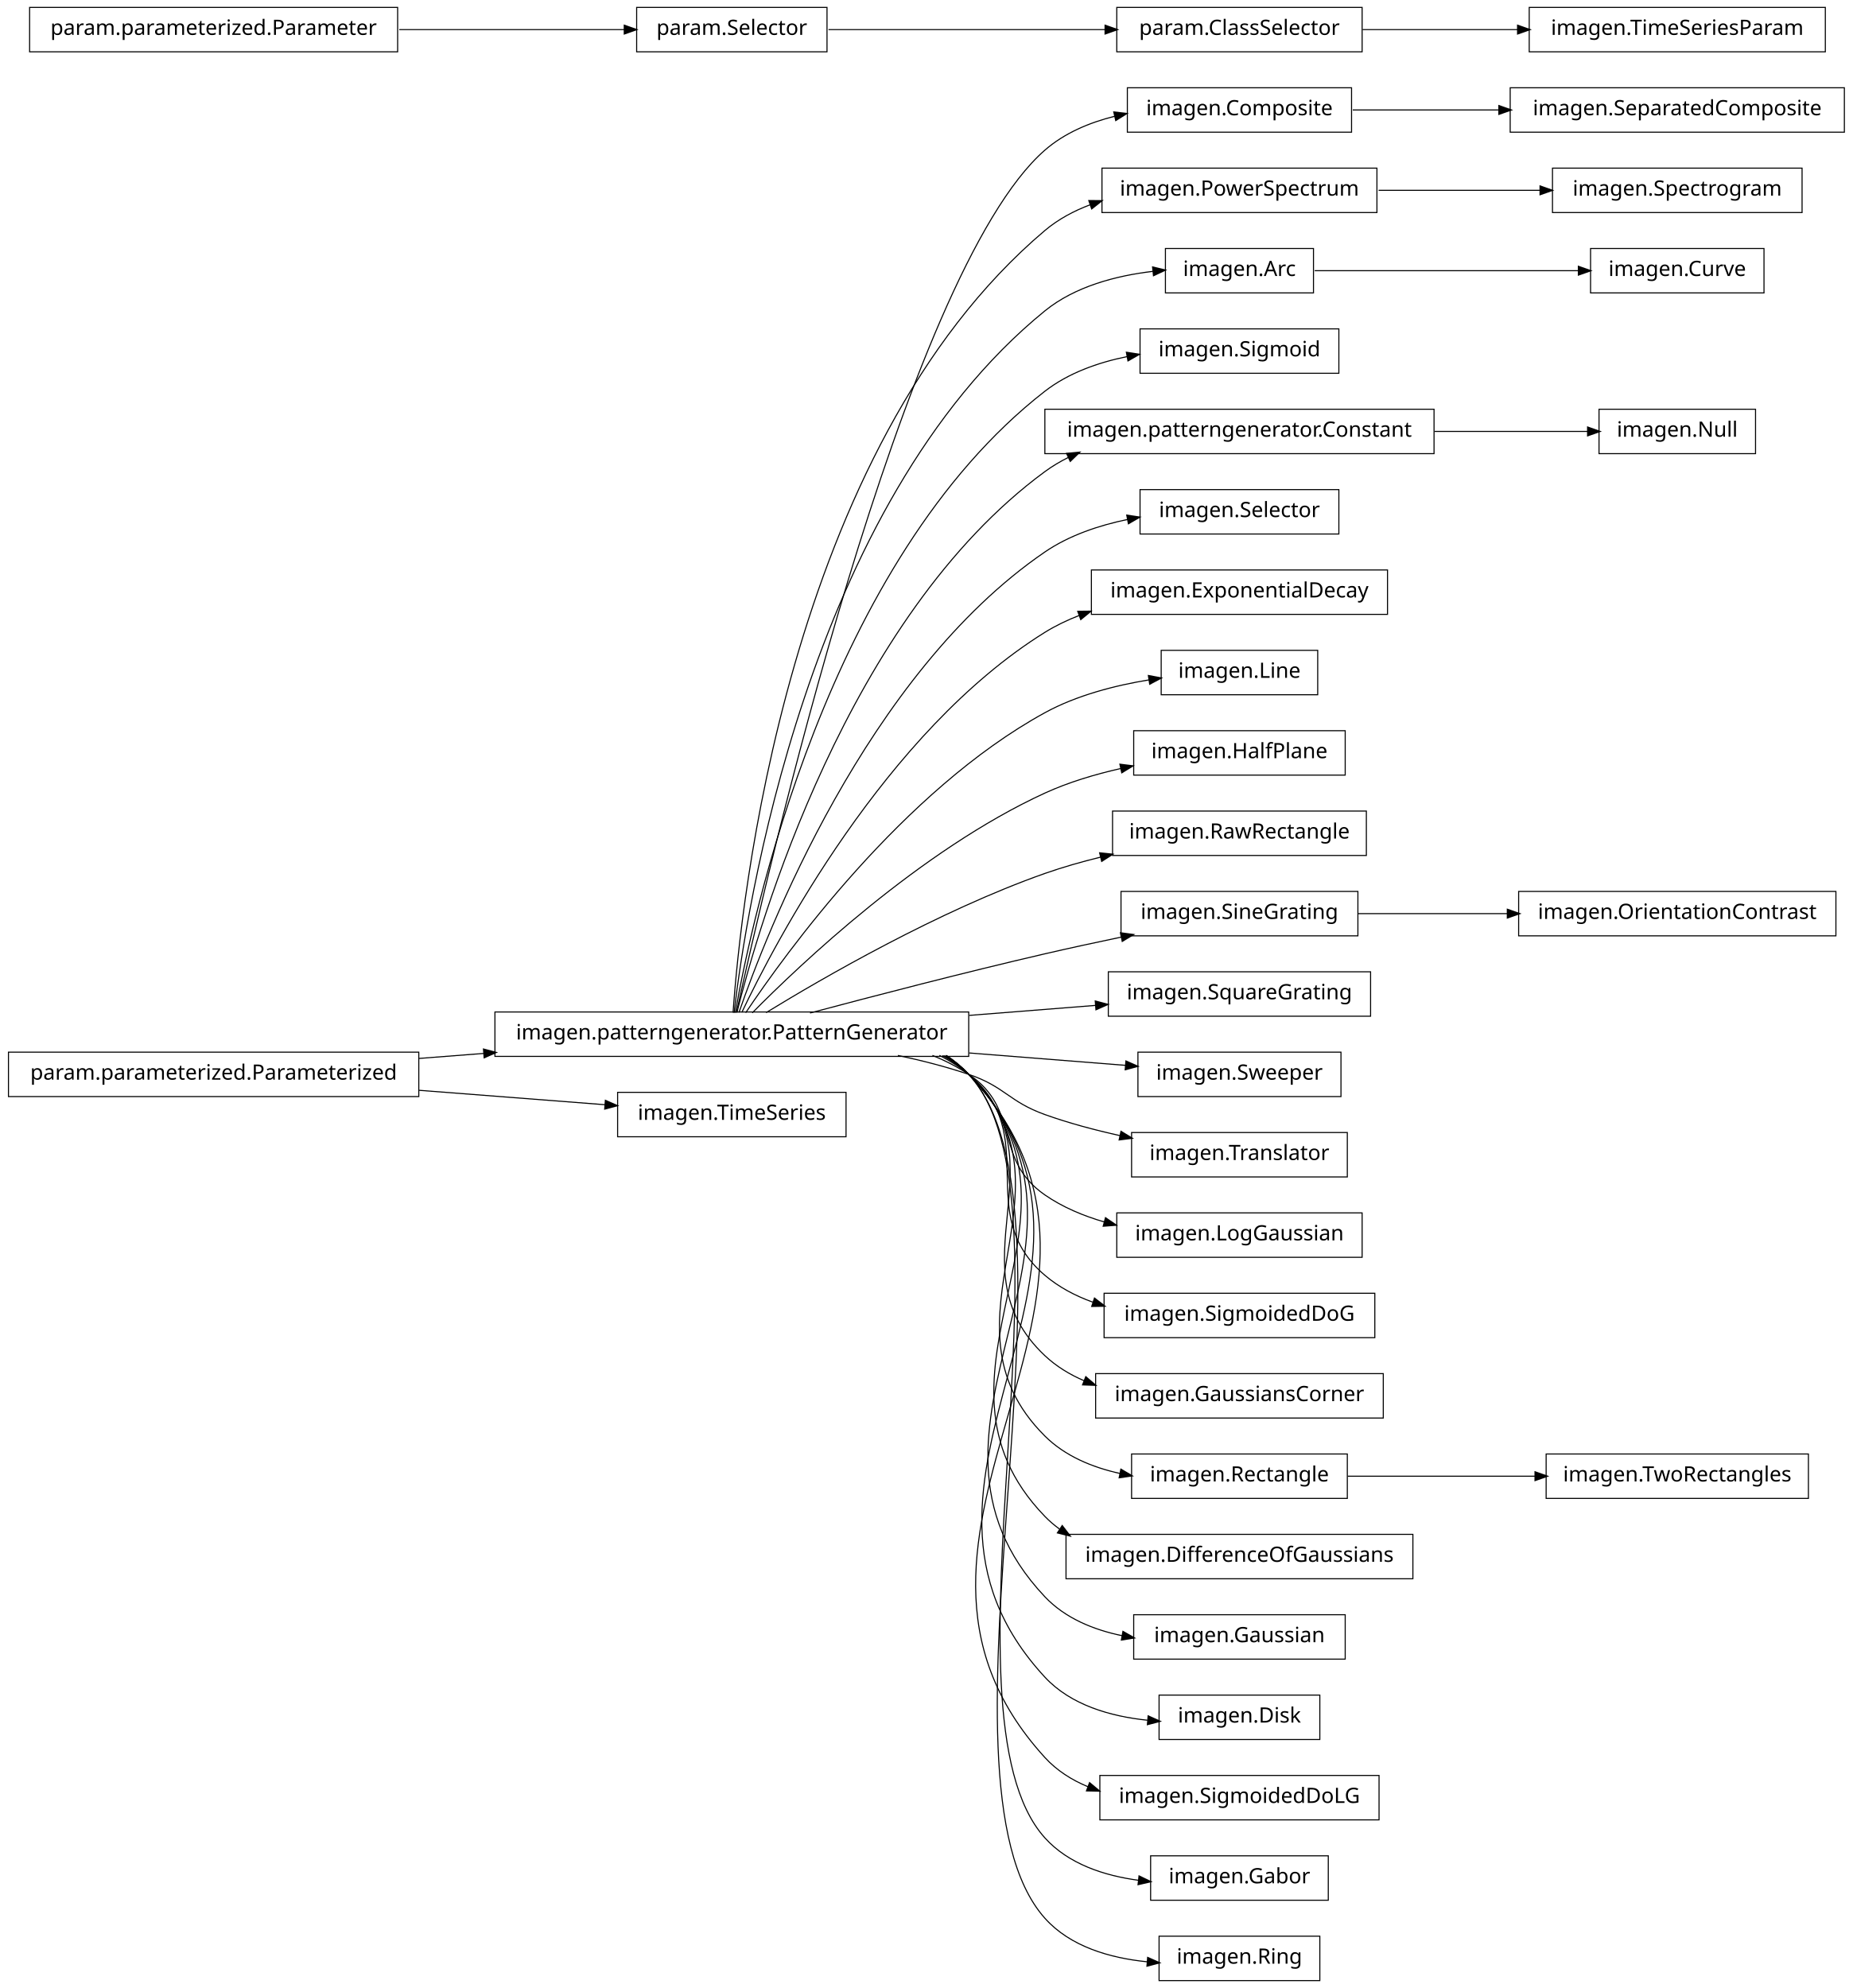
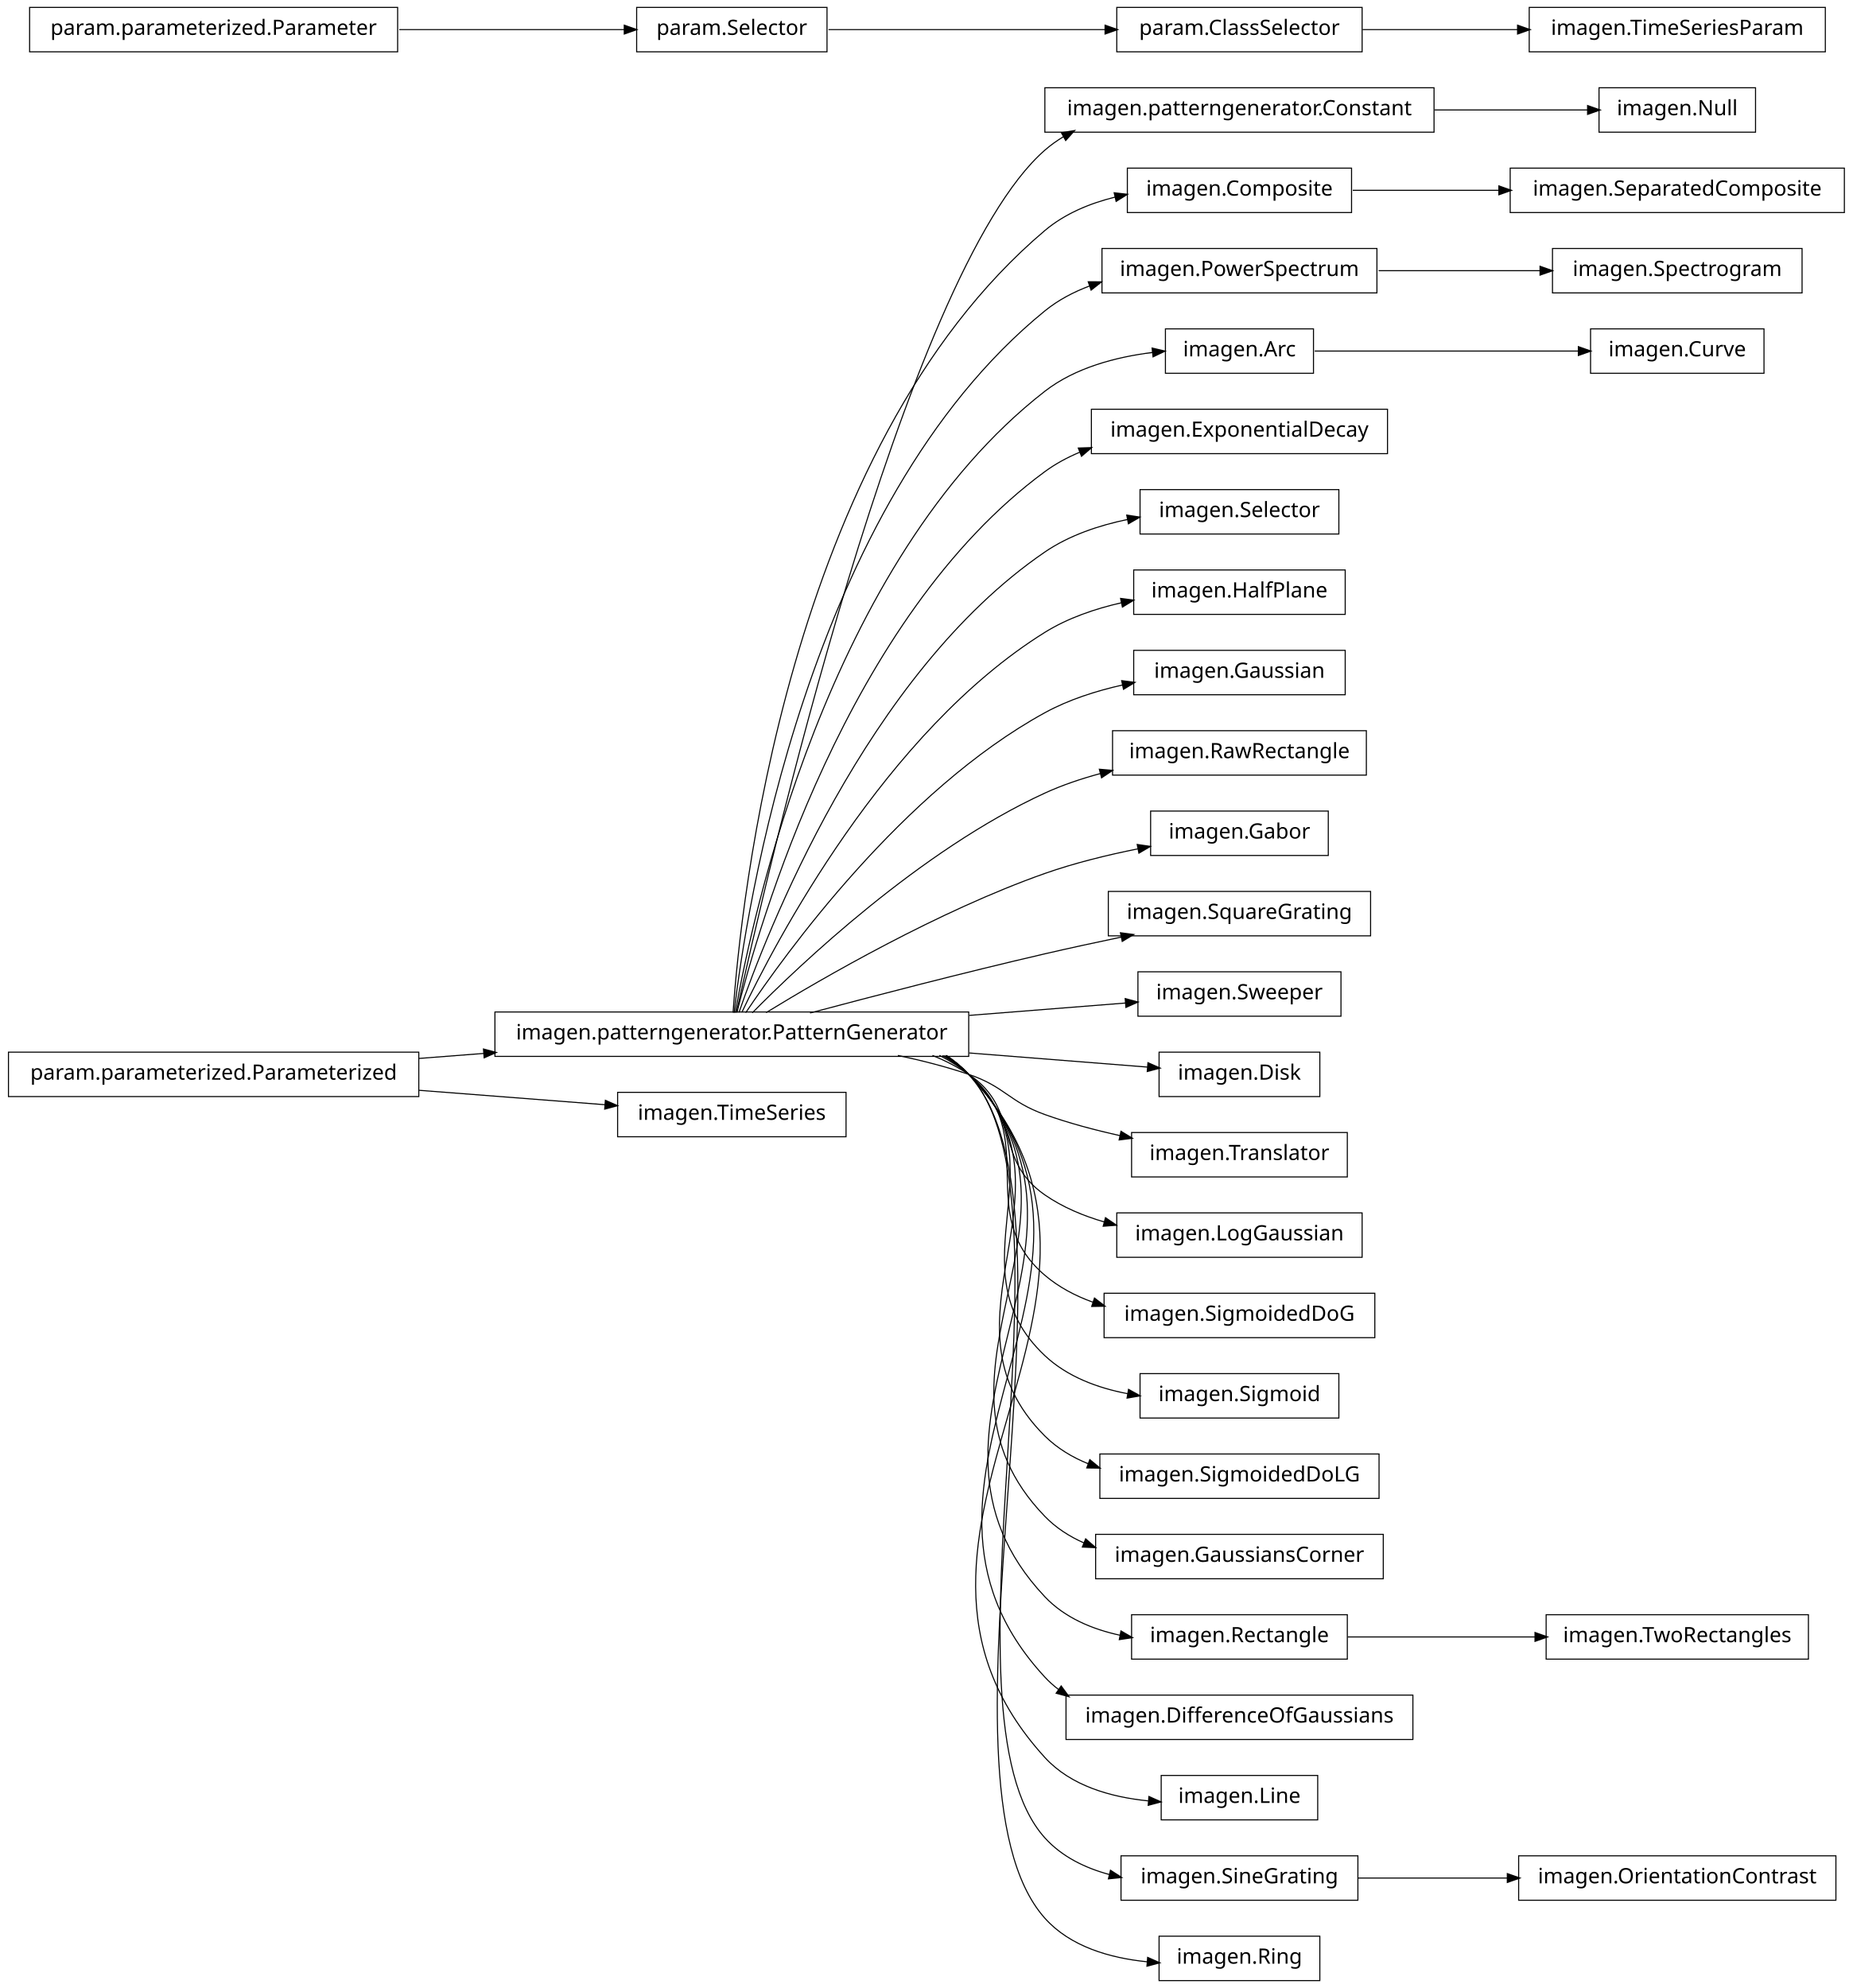
<svg xmlns="http://www.w3.org/2000/svg" width="876pt" height="940pt" viewBox="0.00 0.00 876.00 940.00">
  <g id="graph1" class="graph" transform="scale(1 1) rotate(0) translate(4 936)">
    <polygon fill="white" stroke="white" points="-4,5 -4,-936 873,-936 873,5 -4,5" />
    <g id="node1" class="node">
-       <polygon fill="none" stroke="black" stroke-width="0.5" points="635,-894.5 529,-894.5 529,-873.5 635,-873.5 635,-894.5" />
-       <text text-anchor="middle" x="582" y="-881.5" font-family="Vera" font-size="10.00">imagen.Composite</text>
-     </g>
-     <g id="node59" class="node">
-       <polygon fill="none" stroke="black" stroke-width="0.5" points="868,-894.5 710,-894.5 710,-873.5 868,-873.5 868,-894.5" />
-       <text text-anchor="middle" x="789" y="-881.5" font-family="Vera" font-size="10.00">imagen.SeparatedComposite</text>
+       <polygon fill="none" stroke="black" stroke-width="0.5" points="826,-894.5 752,-894.5 752,-873.5 826,-873.5 826,-894.5" />
+       <text text-anchor="middle" x="789" y="-881.5" font-family="Vera" font-size="10.00">imagen.Null</text>
+     </g>
+     <g id="node2" class="node">
+       <polygon fill="none" stroke="black" stroke-width="0.5" points="674,-894.5 490,-894.5 490,-873.5 674,-873.5 674,-894.5" />
+       <text text-anchor="middle" x="582" y="-881.5" font-family="Vera" font-size="10.00">imagen.patterngenerator.Constant</text>
+     </g>
+     <g id="edge2" class="edge">
+       <path fill="none" stroke="black" stroke-width="0.5" d="M674.3,-884C699.545,-884 725.69,-884 746.63,-884" />
+       <polygon fill="black" stroke="black" points="746.839,-885.75 751.839,-884 746.838,-882.25 746.839,-885.75" />
+     </g>
+     <g id="node4" class="node">
+       <polygon fill="none" stroke="black" stroke-width="0.5" points="635,-856.5 529,-856.5 529,-835.5 635,-835.5 635,-856.5" />
+       <text text-anchor="middle" x="582" y="-843.5" font-family="Vera" font-size="10.00">imagen.Composite</text>
+     </g>
+     <g id="node58" class="node">
+       <polygon fill="none" stroke="black" stroke-width="0.5" points="868,-856.5 710,-856.5 710,-835.5 868,-835.5 868,-856.5" />
+       <text text-anchor="middle" x="789" y="-843.5" font-family="Vera" font-size="10.00">imagen.SeparatedComposite</text>
    </g>
    <g id="edge56" class="edge">
-       <path fill="none" stroke="black" stroke-width="0.5" d="M635.577,-884C656.626,-884 681.297,-884 704.625,-884" />
-       <polygon fill="black" stroke="black" points="704.893,-885.75 709.893,-884 704.892,-882.25 704.893,-885.75" />
-     </g>
-     <g id="node2" class="node">
+       <path fill="none" stroke="black" stroke-width="0.5" d="M635.577,-846C656.626,-846 681.297,-846 704.625,-846" />
+       <polygon fill="black" stroke="black" points="704.893,-847.75 709.893,-846 704.892,-844.25 704.893,-847.75" />
+     </g>
+     <g id="node5" class="node">
      <polygon fill="none" stroke="black" stroke-width="0.5" points="454,-457.5 230,-457.5 230,-436.5 454,-436.5 454,-457.5" />
      <text text-anchor="middle" x="342" y="-444.5" font-family="Vera" font-size="10.00">imagen.patterngenerator.PatternGenerator</text>
    </g>
-     <g id="edge2" class="edge">
-       <path fill="none" stroke="black" stroke-width="0.5" d="M344.205,-457.259C356.982,-515.776 423.271,-806.818 490,-865 499.25,-873.065 511.012,-878.031 523.008,-881.022" />
-       <polygon fill="black" stroke="black" points="522.895,-882.791 528.158,-882.186 523.667,-879.377 522.895,-882.791" />
-     </g>
-     <g id="node5" class="node">
-       <polygon fill="none" stroke="black" stroke-width="0.5" points="647,-856.5 517,-856.5 517,-835.5 647,-835.5 647,-856.5" />
-       <text text-anchor="middle" x="582" y="-843.5" font-family="Vera" font-size="10.00">imagen.PowerSpectrum</text>
+     <g id="edge20" class="edge">
+       <path fill="none" stroke="black" stroke-width="0.5" d="M344.205,-457.259C356.982,-515.776 423.271,-806.818 490,-865 492.789,-867.432 495.806,-869.582 498.989,-871.481" />
+       <polygon fill="black" stroke="black" points="498.202,-873.045 503.427,-873.917 499.886,-869.977 498.202,-873.045" />
+     </g>
+     <g id="edge4" class="edge">
+       <path fill="none" stroke="black" stroke-width="0.5" d="M342.586,-457.178C346.009,-506.641 367.778,-723.734 490,-827 499.375,-834.921 511.187,-839.826 523.194,-842.806" />
+       <polygon fill="black" stroke="black" points="523.083,-844.574 528.346,-843.967 523.853,-841.16 523.083,-844.574" />
+     </g>
+     <g id="node9" class="node">
+       <polygon fill="none" stroke="black" stroke-width="0.5" points="647,-818.5 517,-818.5 517,-797.5 647,-797.5 647,-818.5" />
+       <text text-anchor="middle" x="582" y="-805.5" font-family="Vera" font-size="10.00">imagen.PowerSpectrum</text>
    </g>
    <g id="edge34" class="edge">
-       <path fill="none" stroke="black" stroke-width="0.5" d="M342.586,-457.178C346.009,-506.641 367.778,-723.734 490,-827 496.293,-832.317 503.685,-836.276 511.497,-839.205" />
-       <polygon fill="black" stroke="black" points="511.112,-840.923 516.409,-840.898 512.253,-837.614 511.112,-840.923" />
-     </g>
-     <g id="node10" class="node">
-       <polygon fill="none" stroke="black" stroke-width="0.5" points="617,-818.5 547,-818.5 547,-797.5 617,-797.5 617,-818.5" />
-       <text text-anchor="middle" x="582" y="-805.5" font-family="Vera" font-size="10.00">imagen.Arc</text>
-     </g>
-     <g id="edge8" class="edge">
-       <path fill="none" stroke="black" stroke-width="0.5" d="M343.054,-457.096C348.456,-503.427 377.339,-697.332 490,-789 504.216,-800.567 523.679,-805.64 541.043,-807.692" />
-       <polygon fill="black" stroke="black" points="541.204,-809.467 546.356,-808.235 541.56,-805.986 541.204,-809.467" />
-     </g>
-     <g id="node12" class="node">
-       <polygon fill="none" stroke="black" stroke-width="0.5" points="629,-780.5 535,-780.5 535,-759.5 629,-759.5 629,-780.5" />
-       <text text-anchor="middle" x="582" y="-767.5" font-family="Vera" font-size="10.00">imagen.Sigmoid</text>
-     </g>
-     <g id="edge10" class="edge">
-       <path fill="none" stroke="black" stroke-width="0.5" d="M343.642,-457.137C351.211,-500.38 386.877,-670.851 490,-751 501.125,-759.646 515.218,-764.621 529.01,-767.417" />
-       <polygon fill="black" stroke="black" points="528.837,-769.164 534.071,-768.351 529.472,-765.723 528.837,-769.164" />
-     </g>
-     <g id="node17" class="node">
-       <polygon fill="none" stroke="black" stroke-width="0.5" points="674,-742.5 490,-742.5 490,-721.5 674,-721.5 674,-742.5" />
-       <text text-anchor="middle" x="582" y="-729.5" font-family="Vera" font-size="10.00">imagen.patterngenerator.Constant</text>
+       <path fill="none" stroke="black" stroke-width="0.5" d="M343.054,-457.096C348.456,-503.427 377.339,-697.332 490,-789 496.286,-794.115 503.597,-797.959 511.3,-800.835" />
+       <polygon fill="black" stroke="black" points="510.843,-802.528 516.14,-802.503 511.983,-799.219 510.843,-802.528" />
+     </g>
+     <g id="node16" class="node">
+       <polygon fill="none" stroke="black" stroke-width="0.5" points="617,-780.5 547,-780.5 547,-759.5 617,-759.5 617,-780.5" />
+       <text text-anchor="middle" x="582" y="-767.5" font-family="Vera" font-size="10.00">imagen.Arc</text>
+     </g>
+     <g id="edge12" class="edge">
+       <path fill="none" stroke="black" stroke-width="0.5" d="M343.642,-457.137C351.211,-500.38 386.877,-670.851 490,-751 504.354,-762.156 523.651,-767.199 540.864,-769.338" />
+       <polygon fill="black" stroke="black" points="540.971,-771.11 546.132,-769.912 541.351,-767.63 540.971,-771.11" />
+     </g>
+     <g id="node18" class="node">
+       <polygon fill="none" stroke="black" stroke-width="0.5" points="652,-742.5 512,-742.5 512,-721.5 652,-721.5 652,-742.5" />
+       <text text-anchor="middle" x="582" y="-729.5" font-family="Vera" font-size="10.00">imagen.ExponentialDecay</text>
    </g>
    <g id="edge14" class="edge">
-       <path fill="none" stroke="black" stroke-width="0.5" d="M344.397,-457.219C354.341,-497.199 396.286,-644.188 490,-713 493.496,-715.567 497.258,-717.806 501.194,-719.757" />
-       <polygon fill="black" stroke="black" points="500.615,-721.416 505.889,-721.917 502.078,-718.237 500.615,-721.416" />
-     </g>
-     <g id="node19" class="node">
+       <path fill="none" stroke="black" stroke-width="0.5" d="M344.397,-457.219C354.341,-497.199 396.286,-644.188 490,-713 495.032,-716.695 500.617,-719.71 506.476,-722.166" />
+       <polygon fill="black" stroke="black" points="506.162,-723.921 511.456,-724.099 507.429,-720.658 506.162,-723.921" />
+     </g>
+     <g id="node20" class="node">
      <polygon fill="none" stroke="black" stroke-width="0.5" points="629,-704.5 535,-704.5 535,-683.5 629,-683.5 629,-704.5" />
      <text text-anchor="middle" x="582" y="-691.5" font-family="Vera" font-size="10.00">imagen.Selector</text>
    </g>
    <g id="edge16" class="edge">
      <path fill="none" stroke="black" stroke-width="0.5" d="M345.371,-457.24C357.895,-493.576 405.443,-617.232 490,-675 501.514,-682.866 515.599,-687.597 529.254,-690.41" />
      <polygon fill="black" stroke="black" points="529.02,-692.147 534.259,-691.362 529.674,-688.709 529.02,-692.147" />
    </g>
-     <g id="node21" class="node">
-       <polygon fill="none" stroke="black" stroke-width="0.5" points="652,-666.5 512,-666.5 512,-645.5 652,-645.5 652,-666.5" />
-       <text text-anchor="middle" x="582" y="-653.5" font-family="Vera" font-size="10.00">imagen.ExponentialDecay</text>
+     <g id="node22" class="node">
+       <polygon fill="none" stroke="black" stroke-width="0.5" points="632,-666.5 532,-666.5 532,-645.5 632,-645.5 632,-666.5" />
+       <text text-anchor="middle" x="582" y="-653.5" font-family="Vera" font-size="10.00">imagen.HalfPlane</text>
    </g>
    <g id="edge18" class="edge">
-       <path fill="none" stroke="black" stroke-width="0.5" d="M346.723,-457.3C362.136,-489.668 414.37,-589.969 490,-637 495.085,-640.162 500.605,-642.809 506.329,-645.021" />
-       <polygon fill="black" stroke="black" points="505.883,-646.721 511.18,-646.78 507.076,-643.431 505.883,-646.721" />
-     </g>
-     <g id="node23" class="node">
-       <polygon fill="none" stroke="black" stroke-width="0.5" points="619,-628.5 545,-628.5 545,-607.5 619,-607.5 619,-628.5" />
-       <text text-anchor="middle" x="582" y="-615.5" font-family="Vera" font-size="10.00">imagen.Line</text>
-     </g>
-     <g id="edge20" class="edge">
-       <path fill="none" stroke="black" stroke-width="0.5" d="M348.572,-457.145C367.101,-484.853 422.812,-562.191 490,-599 505.036,-607.238 523.237,-611.914 539.468,-614.564" />
-       <polygon fill="black" stroke="black" points="539.23,-616.298 544.437,-615.324 539.759,-612.838 539.23,-616.298" />
+       <path fill="none" stroke="black" stroke-width="0.5" d="M346.723,-457.3C362.136,-489.668 414.37,-589.969 490,-637 500.882,-643.767 513.75,-648.17 526.361,-651.023" />
+       <polygon fill="black" stroke="black" points="526.11,-652.758 531.364,-652.078 526.833,-649.334 526.11,-652.758" />
    </g>
    <g id="node25" class="node">
-       <polygon fill="none" stroke="black" stroke-width="0.5" points="632,-590.5 532,-590.5 532,-569.5 632,-569.5 632,-590.5" />
-       <text text-anchor="middle" x="582" y="-577.5" font-family="Vera" font-size="10.00">imagen.HalfPlane</text>
+       <polygon fill="none" stroke="black" stroke-width="0.5" points="632,-628.5 532,-628.5 532,-607.5 632,-607.5 632,-628.5" />
+       <text text-anchor="middle" x="582" y="-615.5" font-family="Vera" font-size="10.00">imagen.Gaussian</text>
    </g>
    <g id="edge22" class="edge">
-       <path fill="none" stroke="black" stroke-width="0.5" d="M351.684,-457.097C373.872,-479.589 431.039,-533.959 490,-561 501.155,-566.116 513.702,-569.866 525.858,-572.611" />
-       <polygon fill="black" stroke="black" points="525.782,-574.385 531.038,-573.727 526.519,-570.964 525.782,-574.385" />
+       <path fill="none" stroke="black" stroke-width="0.5" d="M348.572,-457.145C367.101,-484.853 422.812,-562.191 490,-599 501.238,-605.157 514.244,-609.324 526.874,-612.143" />
+       <polygon fill="black" stroke="black" points="526.626,-613.879 531.879,-613.196 527.346,-610.454 526.626,-613.879" />
    </g>
    <g id="node27" class="node">
-       <polygon fill="none" stroke="black" stroke-width="0.5" points="642,-552.5 522,-552.5 522,-531.5 642,-531.5 642,-552.5" />
-       <text text-anchor="middle" x="582" y="-539.5" font-family="Vera" font-size="10.00">imagen.RawRectangle</text>
+       <polygon fill="none" stroke="black" stroke-width="0.5" points="642,-590.5 522,-590.5 522,-569.5 642,-569.5 642,-590.5" />
+       <text text-anchor="middle" x="582" y="-577.5" font-family="Vera" font-size="10.00">imagen.RawRectangle</text>
    </g>
    <g id="edge24" class="edge">
-       <path fill="none" stroke="black" stroke-width="0.5" d="M358.209,-457.194C384.757,-473.453 439.606,-505.229 490,-523 498.435,-525.975 507.479,-528.547 516.483,-530.752" />
-       <polygon fill="black" stroke="black" points="516.208,-532.486 521.477,-531.94 517.018,-529.081 516.208,-532.486" />
+       <path fill="none" stroke="black" stroke-width="0.5" d="M351.684,-457.097C373.872,-479.589 431.039,-533.959 490,-561 498.255,-564.786 507.273,-567.824 516.329,-570.26" />
+       <polygon fill="black" stroke="black" points="516.082,-572.004 521.361,-571.553 516.953,-568.614 516.082,-572.004" />
    </g>
    <g id="node29" class="node">
-       <polygon fill="none" stroke="black" stroke-width="0.5" points="638,-514.5 526,-514.5 526,-493.5 638,-493.5 638,-514.5" />
-       <text text-anchor="middle" x="582" y="-501.5" font-family="Vera" font-size="10.00">imagen.SineGrating</text>
+       <polygon fill="none" stroke="black" stroke-width="0.5" points="624,-552.5 540,-552.5 540,-531.5 624,-531.5 624,-552.5" />
+       <text text-anchor="middle" x="582" y="-539.5" font-family="Vera" font-size="10.00">imagen.Gabor</text>
    </g>
    <g id="edge26" class="edge">
+       <path fill="none" stroke="black" stroke-width="0.5" d="M358.209,-457.194C384.757,-473.453 439.606,-505.229 490,-523 503.973,-527.927 519.614,-531.75 533.98,-534.632" />
+       <polygon fill="black" stroke="black" points="533.967,-536.412 539.209,-535.652 534.636,-532.977 533.967,-536.412" />
+     </g>
+     <g id="node31" class="node">
+       <polygon fill="none" stroke="black" stroke-width="0.5" points="644,-514.5 520,-514.5 520,-493.5 644,-493.5 644,-514.5" />
+       <text text-anchor="middle" x="582" y="-501.5" font-family="Vera" font-size="10.00">imagen.SquareGrating</text>
+     </g>
+     <g id="edge28" class="edge">
      <path fill="none" stroke="black" stroke-width="0.5" d="M378.982,-457.017C408.848,-464.981 452.009,-476.205 490,-485 501.678,-487.704 514.235,-490.421 526.202,-492.921" />
      <polygon fill="black" stroke="black" points="526.039,-494.675 531.29,-493.979 526.751,-491.248 526.039,-494.675" />
    </g>
-     <g id="node31" class="node">
-       <polygon fill="none" stroke="black" stroke-width="0.5" points="644,-476.5 520,-476.5 520,-455.5 644,-455.5 644,-476.5" />
-       <text text-anchor="middle" x="582" y="-463.5" font-family="Vera" font-size="10.00">imagen.SquareGrating</text>
-     </g>
-     <g id="edge28" class="edge">
-       <path fill="none" stroke="black" stroke-width="0.5" d="M454.27,-455.888C474.677,-457.504 495.384,-459.143 514.015,-460.618" />
-       <polygon fill="black" stroke="black" points="514.091,-462.379 519.213,-461.029 514.367,-458.89 514.091,-462.379" />
-     </g>
-     <g id="node33" class="node">
-       <polygon fill="none" stroke="black" stroke-width="0.5" points="630,-438.5 534,-438.5 534,-417.5 630,-417.5 630,-438.5" />
-       <text text-anchor="middle" x="582" y="-425.5" font-family="Vera" font-size="10.00">imagen.Sweeper</text>
-     </g>
-     <g id="edge30" class="edge">
-       <path fill="none" stroke="black" stroke-width="0.5" d="M454.27,-438.112C480.021,-436.073 506.249,-433.997 528.184,-432.26" />
-       <polygon fill="black" stroke="black" points="528.527,-433.989 533.374,-431.85 528.251,-430.5 528.527,-433.989" />
-     </g>
-     <g id="node40" class="node">
+     <g id="node34" class="node">
+       <polygon fill="none" stroke="black" stroke-width="0.5" points="630,-476.5 534,-476.5 534,-455.5 630,-455.5 630,-476.5" />
+       <text text-anchor="middle" x="582" y="-463.5" font-family="Vera" font-size="10.00">imagen.Sweeper</text>
+     </g>
+     <g id="edge32" class="edge">
+       <path fill="none" stroke="black" stroke-width="0.5" d="M454.27,-455.888C480.021,-457.927 506.249,-460.003 528.184,-461.74" />
+       <polygon fill="black" stroke="black" points="528.251,-463.5 533.374,-462.15 528.527,-460.011 528.251,-463.5" />
+     </g>
+     <g id="node37" class="node">
+       <polygon fill="none" stroke="black" stroke-width="0.5" points="620,-438.5 544,-438.5 544,-417.5 620,-417.5 620,-438.5" />
+       <text text-anchor="middle" x="582" y="-425.5" font-family="Vera" font-size="10.00">imagen.Disk</text>
+     </g>
+     <g id="edge36" class="edge">
+       <path fill="none" stroke="black" stroke-width="0.5" d="M454.27,-438.112C484.213,-435.741 514.8,-433.32 538.533,-431.441" />
+       <polygon fill="black" stroke="black" points="538.951,-433.164 543.797,-431.024 538.675,-429.675 538.951,-433.164" />
+     </g>
+     <g id="node39" class="node">
      <polygon fill="none" stroke="black" stroke-width="0.5" points="633,-400.5 531,-400.5 531,-379.5 633,-379.5 633,-400.5" />
      <text text-anchor="middle" x="582" y="-387.5" font-family="Vera" font-size="10.00">imagen.Translator</text>
    </g>
    <g id="edge38" class="edge">
      <path fill="none" stroke="black" stroke-width="0.5" d="M420.515,-436.949C431.895,-434.553 443.353,-431.609 454,-428 471.134,-422.192 472.972,-415.112 490,-409 501.282,-404.95 513.67,-401.659 525.598,-399.026" />
      <polygon fill="black" stroke="black" points="526.155,-400.696 530.677,-397.937 525.422,-397.274 526.155,-400.696" />
    </g>
-     <g id="node42" class="node">
+     <g id="node41" class="node">
      <polygon fill="none" stroke="black" stroke-width="0.5" points="640,-362.5 524,-362.5 524,-341.5 640,-341.5 640,-362.5" />
      <text text-anchor="middle" x="582" y="-349.5" font-family="Vera" font-size="10.00">imagen.LogGaussian</text>
    </g>
    <g id="edge40" class="edge">
      <path fill="none" stroke="black" stroke-width="0.5" d="M436.846,-436.968C442.881,-434.512 448.666,-431.554 454,-428 478.935,-411.386 465.365,-388.056 490,-371 498.412,-365.176 508.226,-361.065 518.25,-358.178" />
      <polygon fill="black" stroke="black" points="518.805,-359.841 523.182,-356.857 517.9,-356.46 518.805,-359.841" />
    </g>
-     <g id="node44" class="node">
+     <g id="node43" class="node">
      <polygon fill="none" stroke="black" stroke-width="0.5" points="646,-324.5 518,-324.5 518,-303.5 646,-303.5 646,-324.5" />
      <text text-anchor="middle" x="582" y="-311.5" font-family="Vera" font-size="10.00">imagen.SigmoidedDoG</text>
    </g>
    <g id="edge42" class="edge">
      <path fill="none" stroke="black" stroke-width="0.5" d="M440.125,-436.98C445.063,-434.476 449.735,-431.508 454,-428 488.872,-399.318 455.644,-362.298 490,-333 496.577,-327.391 504.374,-323.29 512.604,-320.313" />
      <polygon fill="black" stroke="black" points="513.58,-321.834 517.777,-318.602 512.481,-318.511 513.58,-321.834" />
    </g>
-     <g id="node46" class="node">
-       <polygon fill="none" stroke="black" stroke-width="0.5" points="650,-286.5 514,-286.5 514,-265.5 650,-265.5 650,-286.5" />
-       <text text-anchor="middle" x="582" y="-273.5" font-family="Vera" font-size="10.00">imagen.GaussiansCorner</text>
+     <g id="node45" class="node">
+       <polygon fill="none" stroke="black" stroke-width="0.5" points="629,-286.5 535,-286.5 535,-265.5 629,-265.5 629,-286.5" />
+       <text text-anchor="middle" x="582" y="-273.5" font-family="Vera" font-size="10.00">imagen.Sigmoid</text>
    </g>
    <g id="edge44" class="edge">
-       <path fill="none" stroke="black" stroke-width="0.5" d="M441.576,-436.896C446.023,-434.39 450.204,-431.447 454,-428 499.336,-386.832 445.404,-336.968 490,-295 495.404,-289.914 501.793,-286.036 508.647,-283.097" />
-       <polygon fill="black" stroke="black" points="509.444,-284.664 513.46,-281.209 508.166,-281.406 509.444,-284.664" />
+       <path fill="none" stroke="black" stroke-width="0.5" d="M441.576,-436.896C446.023,-434.39 450.204,-431.447 454,-428 499.336,-386.832 445.404,-336.968 490,-295 500.578,-285.045 514.931,-279.717 529.152,-277.002" />
+       <polygon fill="black" stroke="black" points="529.741,-278.677 534.378,-276.116 529.156,-275.226 529.741,-278.677" />
+     </g>
+     <g id="node47" class="node">
+       <polygon fill="none" stroke="black" stroke-width="0.5" points="648,-248.5 516,-248.5 516,-227.5 648,-227.5 648,-248.5" />
+       <text text-anchor="middle" x="582" y="-235.5" font-family="Vera" font-size="10.00">imagen.SigmoidedDoLG</text>
+     </g>
+     <g id="edge46" class="edge">
+       <path fill="none" stroke="black" stroke-width="0.5" d="M442.322,-436.855C446.517,-434.348 450.445,-431.417 454,-428 509.991,-374.176 434.977,-311.813 490,-257 495.837,-251.186 502.952,-246.926 510.615,-243.834" />
+       <polygon fill="black" stroke="black" points="511.361,-245.424 515.45,-242.056 510.153,-242.139 511.361,-245.424" />
    </g>
    <g id="node49" class="node">
-       <polygon fill="none" stroke="black" stroke-width="0.5" points="633,-248.5 531,-248.5 531,-227.5 633,-227.5 633,-248.5" />
-       <text text-anchor="middle" x="582" y="-235.5" font-family="Vera" font-size="10.00">imagen.Rectangle</text>
+       <polygon fill="none" stroke="black" stroke-width="0.5" points="650,-210.5 514,-210.5 514,-189.5 650,-189.5 650,-210.5" />
+       <text text-anchor="middle" x="582" y="-197.5" font-family="Vera" font-size="10.00">imagen.GaussiansCorner</text>
+     </g>
+     <g id="edge48" class="edge">
+       <path fill="none" stroke="black" stroke-width="0.5" d="M442.975,-436.706C446.942,-434.226 450.649,-431.343 454,-428 520.734,-361.435 424.462,-286.743 490,-219 495.252,-213.571 501.614,-209.485 508.514,-206.433" />
+       <polygon fill="black" stroke="black" points="509.383,-207.97 513.369,-204.482 508.077,-204.723 509.383,-207.97" />
+     </g>
+     <g id="node52" class="node">
+       <polygon fill="none" stroke="black" stroke-width="0.5" points="633,-172.5 531,-172.5 531,-151.5 633,-151.5 633,-172.5" />
+       <text text-anchor="middle" x="582" y="-159.5" font-family="Vera" font-size="10.00">imagen.Rectangle</text>
    </g>
    <g id="edge58" class="edge">
-       <path fill="none" stroke="black" stroke-width="0.5" d="M442.322,-436.855C446.517,-434.348 450.445,-431.417 454,-428 509.991,-374.176 434.977,-311.813 490,-257 499.486,-247.55 512.351,-242.207 525.45,-239.309" />
-       <polygon fill="black" stroke="black" points="526.105,-240.964 530.672,-238.28 525.428,-237.53 526.105,-240.964" />
-     </g>
-     <g id="node51" class="node">
-       <polygon fill="none" stroke="black" stroke-width="0.5" points="664,-210.5 500,-210.5 500,-189.5 664,-189.5 664,-210.5" />
-       <text text-anchor="middle" x="582" y="-197.5" font-family="Vera" font-size="10.00">imagen.DifferenceOfGaussians</text>
-     </g>
-     <g id="edge48" class="edge">
-       <path fill="none" stroke="black" stroke-width="0.5" d="M442.975,-436.706C446.942,-434.226 450.649,-431.343 454,-428 520.734,-361.435 424.462,-286.743 490,-219 492.126,-216.802 494.435,-214.824 496.887,-213.046" />
-       <polygon fill="black" stroke="black" points="498.226,-214.261 501.448,-210.057 496.307,-211.334 498.226,-214.261" />
-     </g>
-     <g id="node55" class="node">
-       <polygon fill="none" stroke="black" stroke-width="0.5" points="632,-172.5 532,-172.5 532,-151.5 632,-151.5 632,-172.5" />
-       <text text-anchor="middle" x="582" y="-159.5" font-family="Vera" font-size="10.00">imagen.Gaussian</text>
-     </g>
-     <g id="edge52" class="edge">
-       <path fill="none" stroke="black" stroke-width="0.5" d="M443.082,-436.812C447.02,-434.304 450.692,-431.386 454,-428 531.525,-348.646 413.9,-261.722 490,-181 499.565,-170.854 513.004,-165.365 526.661,-162.555" />
-       <polygon fill="black" stroke="black" points="527.09,-164.256 531.695,-161.638 526.463,-160.813 527.09,-164.256" />
-     </g>
-     <g id="node57" class="node">
-       <polygon fill="none" stroke="black" stroke-width="0.5" points="620,-134.5 544,-134.5 544,-113.5 620,-113.5 620,-134.5" />
-       <text text-anchor="middle" x="582" y="-121.5" font-family="Vera" font-size="10.00">imagen.Disk</text>
+       <path fill="none" stroke="black" stroke-width="0.5" d="M443.082,-436.812C447.02,-434.304 450.692,-431.386 454,-428 531.525,-348.646 413.9,-261.722 490,-181 499.366,-171.065 512.445,-165.596 525.808,-162.735" />
+       <polygon fill="black" stroke="black" points="526.153,-164.45 530.737,-161.795 525.498,-161.012 526.153,-164.45" />
+     </g>
+     <g id="node56" class="node">
+       <polygon fill="none" stroke="black" stroke-width="0.5" points="664,-134.5 500,-134.5 500,-113.5 664,-113.5 664,-134.5" />
+       <text text-anchor="middle" x="582" y="-121.5" font-family="Vera" font-size="10.00">imagen.DifferenceOfGaussians</text>
    </g>
    <g id="edge54" class="edge">
-       <path fill="none" stroke="black" stroke-width="0.5" d="M443.162,-436.889C447.079,-434.361 450.725,-431.417 454,-428 542.345,-335.828 403.31,-236.73 490,-143 502.244,-129.762 521.072,-124.415 538.513,-122.611" />
-       <polygon fill="black" stroke="black" points="539.037,-124.324 543.873,-122.161 538.744,-120.836 539.037,-124.324" />
-     </g>
-     <g id="node62" class="node">
-       <polygon fill="none" stroke="black" stroke-width="0.5" points="648,-96.5 516,-96.5 516,-75.5 648,-75.5 648,-96.5" />
-       <text text-anchor="middle" x="582" y="-83.5" font-family="Vera" font-size="10.00">imagen.SigmoidedDoLG</text>
+       <path fill="none" stroke="black" stroke-width="0.5" d="M443.162,-436.889C447.079,-434.361 450.725,-431.417 454,-428 542.345,-335.828 403.31,-236.73 490,-143 492.007,-140.83 494.191,-138.872 496.517,-137.107" />
+       <polygon fill="black" stroke="black" points="497.717,-138.406 500.85,-134.133 495.737,-135.52 497.717,-138.406" />
+     </g>
+     <g id="node61" class="node">
+       <polygon fill="none" stroke="black" stroke-width="0.5" points="619,-96.5 545,-96.5 545,-75.5 619,-75.5 619,-96.5" />
+       <text text-anchor="middle" x="582" y="-83.5" font-family="Vera" font-size="10.00">imagen.Line</text>
    </g>
    <g id="edge60" class="edge">
-       <path fill="none" stroke="black" stroke-width="0.5" d="M443.223,-436.948C447.125,-434.404 450.75,-431.441 454,-428 553.183,-322.991 392.702,-211.758 490,-105 495.641,-98.811 502.719,-94.34 510.432,-91.147" />
-       <polygon fill="black" stroke="black" points="511.241,-92.713 515.31,-89.321 510.013,-89.436 511.241,-92.713" />
-     </g>
-     <g id="node64" class="node">
-       <polygon fill="none" stroke="black" stroke-width="0.5" points="624,-58.5 540,-58.5 540,-37.5 624,-37.5 624,-58.5" />
-       <text text-anchor="middle" x="582" y="-45.5" font-family="Vera" font-size="10.00">imagen.Gabor</text>
-     </g>
-     <g id="edge62" class="edge">
-       <path fill="none" stroke="black" stroke-width="0.5" d="M443.273,-436.994C447.161,-434.438 450.77,-431.46 454,-428 509.017,-369.07 436.041,-126.9 490,-67 501.178,-54.591 518.135,-49.069 534.459,-46.91" />
-       <polygon fill="black" stroke="black" points="534.724,-48.642 539.497,-46.344 534.333,-45.164 534.724,-48.642" />
-     </g>
-     <g id="node67" class="node">
+       <path fill="none" stroke="black" stroke-width="0.5" d="M443.223,-436.948C447.125,-434.404 450.75,-431.441 454,-428 553.183,-322.991 392.702,-211.758 490,-105 502.246,-91.563 521.27,-86.226 538.848,-84.482" />
+       <polygon fill="black" stroke="black" points="539.403,-86.193 544.248,-84.051 539.124,-82.704 539.403,-86.193" />
+     </g>
+     <g id="node65" class="node">
+       <polygon fill="none" stroke="black" stroke-width="0.5" points="638,-58.5 526,-58.5 526,-37.5 638,-37.5 638,-58.5" />
+       <text text-anchor="middle" x="582" y="-45.5" font-family="Vera" font-size="10.00">imagen.SineGrating</text>
+     </g>
+     <g id="edge64" class="edge">
+       <path fill="none" stroke="black" stroke-width="0.5" d="M443.273,-436.994C447.161,-434.438 450.77,-431.46 454,-428 509.017,-369.07 436.041,-126.9 490,-67 498.023,-58.093 509.023,-52.735 520.629,-49.621" />
+       <polygon fill="black" stroke="black" points="521.179,-51.289 525.633,-48.421 520.363,-47.886 521.179,-51.289" />
+     </g>
+     <g id="node71" class="node">
      <polygon fill="none" stroke="black" stroke-width="0.5" points="620,-20.5 544,-20.5 544,0.5 620,0.5 620,-20.5" />
      <text text-anchor="middle" x="582" y="-7.5" font-family="Vera" font-size="10.00">imagen.Ring</text>
    </g>
-     <g id="edge66" class="edge">
+     <g id="edge70" class="edge">
      <path fill="none" stroke="black" stroke-width="0.5" d="M443.796,-436.709C447.49,-434.215 450.92,-431.33 454,-428 514.447,-362.64 430.726,-95.426 490,-29 502.006,-15.546 520.801,-10.169 538.283,-8.402" />
      <polygon fill="black" stroke="black" points="538.815,-10.114 543.657,-7.965 538.531,-6.626 538.815,-10.114" />
    </g>
-     <g id="node4" class="node">
-       <polygon fill="none" stroke="black" stroke-width="0.5" points="848,-856.5 730,-856.5 730,-835.5 848,-835.5 848,-856.5" />
-       <text text-anchor="middle" x="789" y="-843.5" font-family="Vera" font-size="10.00">imagen.Spectrogram</text>
-     </g>
-     <g id="edge4" class="edge">
-       <path fill="none" stroke="black" stroke-width="0.5" d="M647.781,-846C672.206,-846 699.878,-846 724.214,-846" />
-       <polygon fill="black" stroke="black" points="724.354,-847.75 729.354,-846 724.354,-844.25 724.354,-847.75" />
-     </g>
    <g id="node7" class="node">
+       <polygon fill="none" stroke="black" stroke-width="0.5" points="194,-438.5 5.68434e-14,-438.5 0,-417.5 194,-417.5 194,-438.5" />
+       <text text-anchor="middle" x="97" y="-425.5" font-family="Vera" font-size="10.00">param.parameterized.Parameterized</text>
+     </g>
+     <g id="edge30" class="edge">
+       <path fill="none" stroke="black" stroke-width="0.5" d="M194.182,-435.537C204.286,-436.32 214.629,-437.122 224.922,-437.92" />
+       <polygon fill="black" stroke="black" points="224.849,-439.67 229.969,-438.312 225.12,-436.18 224.849,-439.67" />
+     </g>
+     <g id="node11" class="node">
      <polygon fill="none" stroke="black" stroke-width="0.5" points="396,-419.5 288,-419.5 288,-398.5 396,-398.5 396,-419.5" />
      <text text-anchor="middle" x="342" y="-406.5" font-family="Vera" font-size="10.00">imagen.TimeSeries</text>
    </g>
-     <g id="node8" class="node">
-       <polygon fill="none" stroke="black" stroke-width="0.5" points="194,-438.5 5.68434e-14,-438.5 0,-417.5 194,-417.5 194,-438.5" />
-       <text text-anchor="middle" x="97" y="-425.5" font-family="Vera" font-size="10.00">param.parameterized.Parameterized</text>
-     </g>
-     <g id="edge64" class="edge">
-       <path fill="none" stroke="black" stroke-width="0.5" d="M194.182,-435.537C204.286,-436.32 214.629,-437.122 224.922,-437.92" />
-       <polygon fill="black" stroke="black" points="224.849,-439.67 229.969,-438.312 225.12,-436.18 224.849,-439.67" />
-     </g>
-     <g id="edge6" class="edge">
+     <g id="edge8" class="edge">
      <path fill="none" stroke="black" stroke-width="0.5" d="M194.182,-420.463C223.866,-418.161 255.624,-415.699 282.066,-413.648" />
      <polygon fill="black" stroke="black" points="282.431,-415.375 287.281,-413.244 282.161,-411.885 282.431,-415.375" />
    </g>
-     <g id="node35" class="node">
-       <polygon fill="none" stroke="black" stroke-width="0.5" points="830,-818.5 748,-818.5 748,-797.5 830,-797.5 830,-818.5" />
-       <text text-anchor="middle" x="789" y="-805.5" font-family="Vera" font-size="10.00">imagen.Curve</text>
-     </g>
-     <g id="edge32" class="edge">
-       <path fill="none" stroke="black" stroke-width="0.5" d="M617.585,-808C652.1,-808 704.658,-808 742.474,-808" />
-       <polygon fill="black" stroke="black" points="742.476,-809.75 747.476,-808 742.476,-806.25 742.476,-809.75" />
-     </g>
-     <g id="node14" class="node">
+     <g id="node8" class="node">
+       <polygon fill="none" stroke="black" stroke-width="0.5" points="848,-818.5 730,-818.5 730,-797.5 848,-797.5 848,-818.5" />
+       <text text-anchor="middle" x="789" y="-805.5" font-family="Vera" font-size="10.00">imagen.Spectrogram</text>
+     </g>
+     <g id="edge6" class="edge">
+       <path fill="none" stroke="black" stroke-width="0.5" d="M647.781,-808C672.206,-808 699.878,-808 724.214,-808" />
+       <polygon fill="black" stroke="black" points="724.354,-809.75 729.354,-808 724.354,-806.25 724.354,-809.75" />
+     </g>
+     <g id="node13" class="node">
      <polygon fill="none" stroke="black" stroke-width="0.5" points="387,-932.5 297,-932.5 297,-911.5 387,-911.5 387,-932.5" />
      <text text-anchor="middle" x="342" y="-919.5" font-family="Vera" font-size="10.00">param.Selector</text>
    </g>
-     <g id="node38" class="node">
+     <g id="node63" class="node">
      <polygon fill="none" stroke="black" stroke-width="0.5" points="640,-932.5 524,-932.5 524,-911.5 640,-911.5 640,-932.5" />
      <text text-anchor="middle" x="582" y="-919.5" font-family="Vera" font-size="10.00">param.ClassSelector</text>
    </g>
-     <g id="edge36" class="edge">
+     <g id="edge62" class="edge">
      <path fill="none" stroke="black" stroke-width="0.5" d="M387.707,-922C424.748,-922 477.358,-922 518.494,-922" />
      <polygon fill="black" stroke="black" points="518.706,-923.75 523.706,-922 518.706,-920.25 518.706,-923.75" />
    </g>
-     <g id="node15" class="node">
+     <g id="node14" class="node">
      <polygon fill="none" stroke="black" stroke-width="0.5" points="184,-932.5 10,-932.5 10,-911.5 184,-911.5 184,-932.5" />
      <text text-anchor="middle" x="97" y="-919.5" font-family="Vera" font-size="10.00">param.parameterized.Parameter</text>
    </g>
-     <g id="edge12" class="edge">
+     <g id="edge10" class="edge">
      <path fill="none" stroke="black" stroke-width="0.5" d="M184.759,-922C220.453,-922 260.436,-922 291.152,-922" />
      <polygon fill="black" stroke="black" points="291.387,-923.75 296.387,-922 291.387,-920.25 291.387,-923.75" />
    </g>
-     <g id="node53" class="node">
-       <polygon fill="none" stroke="black" stroke-width="0.5" points="826,-742.5 752,-742.5 752,-721.5 826,-721.5 826,-742.5" />
-       <text text-anchor="middle" x="789" y="-729.5" font-family="Vera" font-size="10.00">imagen.Null</text>
+     <g id="node54" class="node">
+       <polygon fill="none" stroke="black" stroke-width="0.5" points="830,-780.5 748,-780.5 748,-759.5 830,-759.5 830,-780.5" />
+       <text text-anchor="middle" x="789" y="-767.5" font-family="Vera" font-size="10.00">imagen.Curve</text>
+     </g>
+     <g id="edge52" class="edge">
+       <path fill="none" stroke="black" stroke-width="0.5" d="M617.585,-770C652.1,-770 704.658,-770 742.474,-770" />
+       <polygon fill="black" stroke="black" points="742.476,-771.75 747.476,-770 742.476,-768.25 742.476,-771.75" />
+     </g>
+     <g id="node51" class="node">
+       <polygon fill="none" stroke="black" stroke-width="0.5" points="851,-172.5 727,-172.5 727,-151.5 851,-151.5 851,-172.5" />
+       <text text-anchor="middle" x="789" y="-159.5" font-family="Vera" font-size="10.00">imagen.TwoRectangles</text>
    </g>
    <g id="edge50" class="edge">
-       <path fill="none" stroke="black" stroke-width="0.5" d="M674.3,-732C699.545,-732 725.69,-732 746.63,-732" />
-       <polygon fill="black" stroke="black" points="746.839,-733.75 751.839,-732 746.838,-730.25 746.839,-733.75" />
-     </g>
-     <g id="node71" class="node">
-       <polygon fill="none" stroke="black" stroke-width="0.5" points="864,-514.5 714,-514.5 714,-493.5 864,-493.5 864,-514.5" />
-       <text text-anchor="middle" x="789" y="-501.5" font-family="Vera" font-size="10.00">imagen.OrientationContrast</text>
-     </g>
-     <g id="edge70" class="edge">
-       <path fill="none" stroke="black" stroke-width="0.5" d="M638.017,-504C659.815,-504 685.2,-504 708.866,-504" />
-       <polygon fill="black" stroke="black" points="708.888,-505.75 713.888,-504 708.887,-502.25 708.888,-505.75" />
-     </g>
-     <g id="node69" class="node">
+       <path fill="none" stroke="black" stroke-width="0.5" d="M633.169,-162C659.881,-162 692.903,-162 721.665,-162" />
+       <polygon fill="black" stroke="black" points="721.983,-163.75 726.983,-162 721.983,-160.25 721.983,-163.75" />
+     </g>
+     <g id="node67" class="node">
      <polygon fill="none" stroke="black" stroke-width="0.5" points="859,-932.5 719,-932.5 719,-911.5 859,-911.5 859,-932.5" />
      <text text-anchor="middle" x="789" y="-919.5" font-family="Vera" font-size="10.00">imagen.TimeSeriesParam</text>
    </g>
-     <g id="edge68" class="edge">
+     <g id="edge66" class="edge">
      <path fill="none" stroke="black" stroke-width="0.5" d="M640.212,-922C662.986,-922 689.405,-922 713.606,-922" />
      <polygon fill="black" stroke="black" points="713.734,-923.75 718.734,-922 713.734,-920.25 713.734,-923.75" />
    </g>
-     <g id="node48" class="node">
-       <polygon fill="none" stroke="black" stroke-width="0.5" points="851,-248.5 727,-248.5 727,-227.5 851,-227.5 851,-248.5" />
-       <text text-anchor="middle" x="789" y="-235.5" font-family="Vera" font-size="10.00">imagen.TwoRectangles</text>
-     </g>
-     <g id="edge46" class="edge">
-       <path fill="none" stroke="black" stroke-width="0.5" d="M633.169,-238C659.881,-238 692.903,-238 721.665,-238" />
-       <polygon fill="black" stroke="black" points="721.983,-239.75 726.983,-238 721.983,-236.25 721.983,-239.75" />
+     <g id="node69" class="node">
+       <polygon fill="none" stroke="black" stroke-width="0.5" points="864,-58.5 714,-58.5 714,-37.5 864,-37.5 864,-58.5" />
+       <text text-anchor="middle" x="789" y="-45.5" font-family="Vera" font-size="10.00">imagen.OrientationContrast</text>
+     </g>
+     <g id="edge68" class="edge">
+       <path fill="none" stroke="black" stroke-width="0.5" d="M638.017,-48C659.815,-48 685.2,-48 708.866,-48" />
+       <polygon fill="black" stroke="black" points="708.888,-49.75 713.888,-48 708.887,-46.25 708.888,-49.75" />
    </g>
  </g>
</svg>
